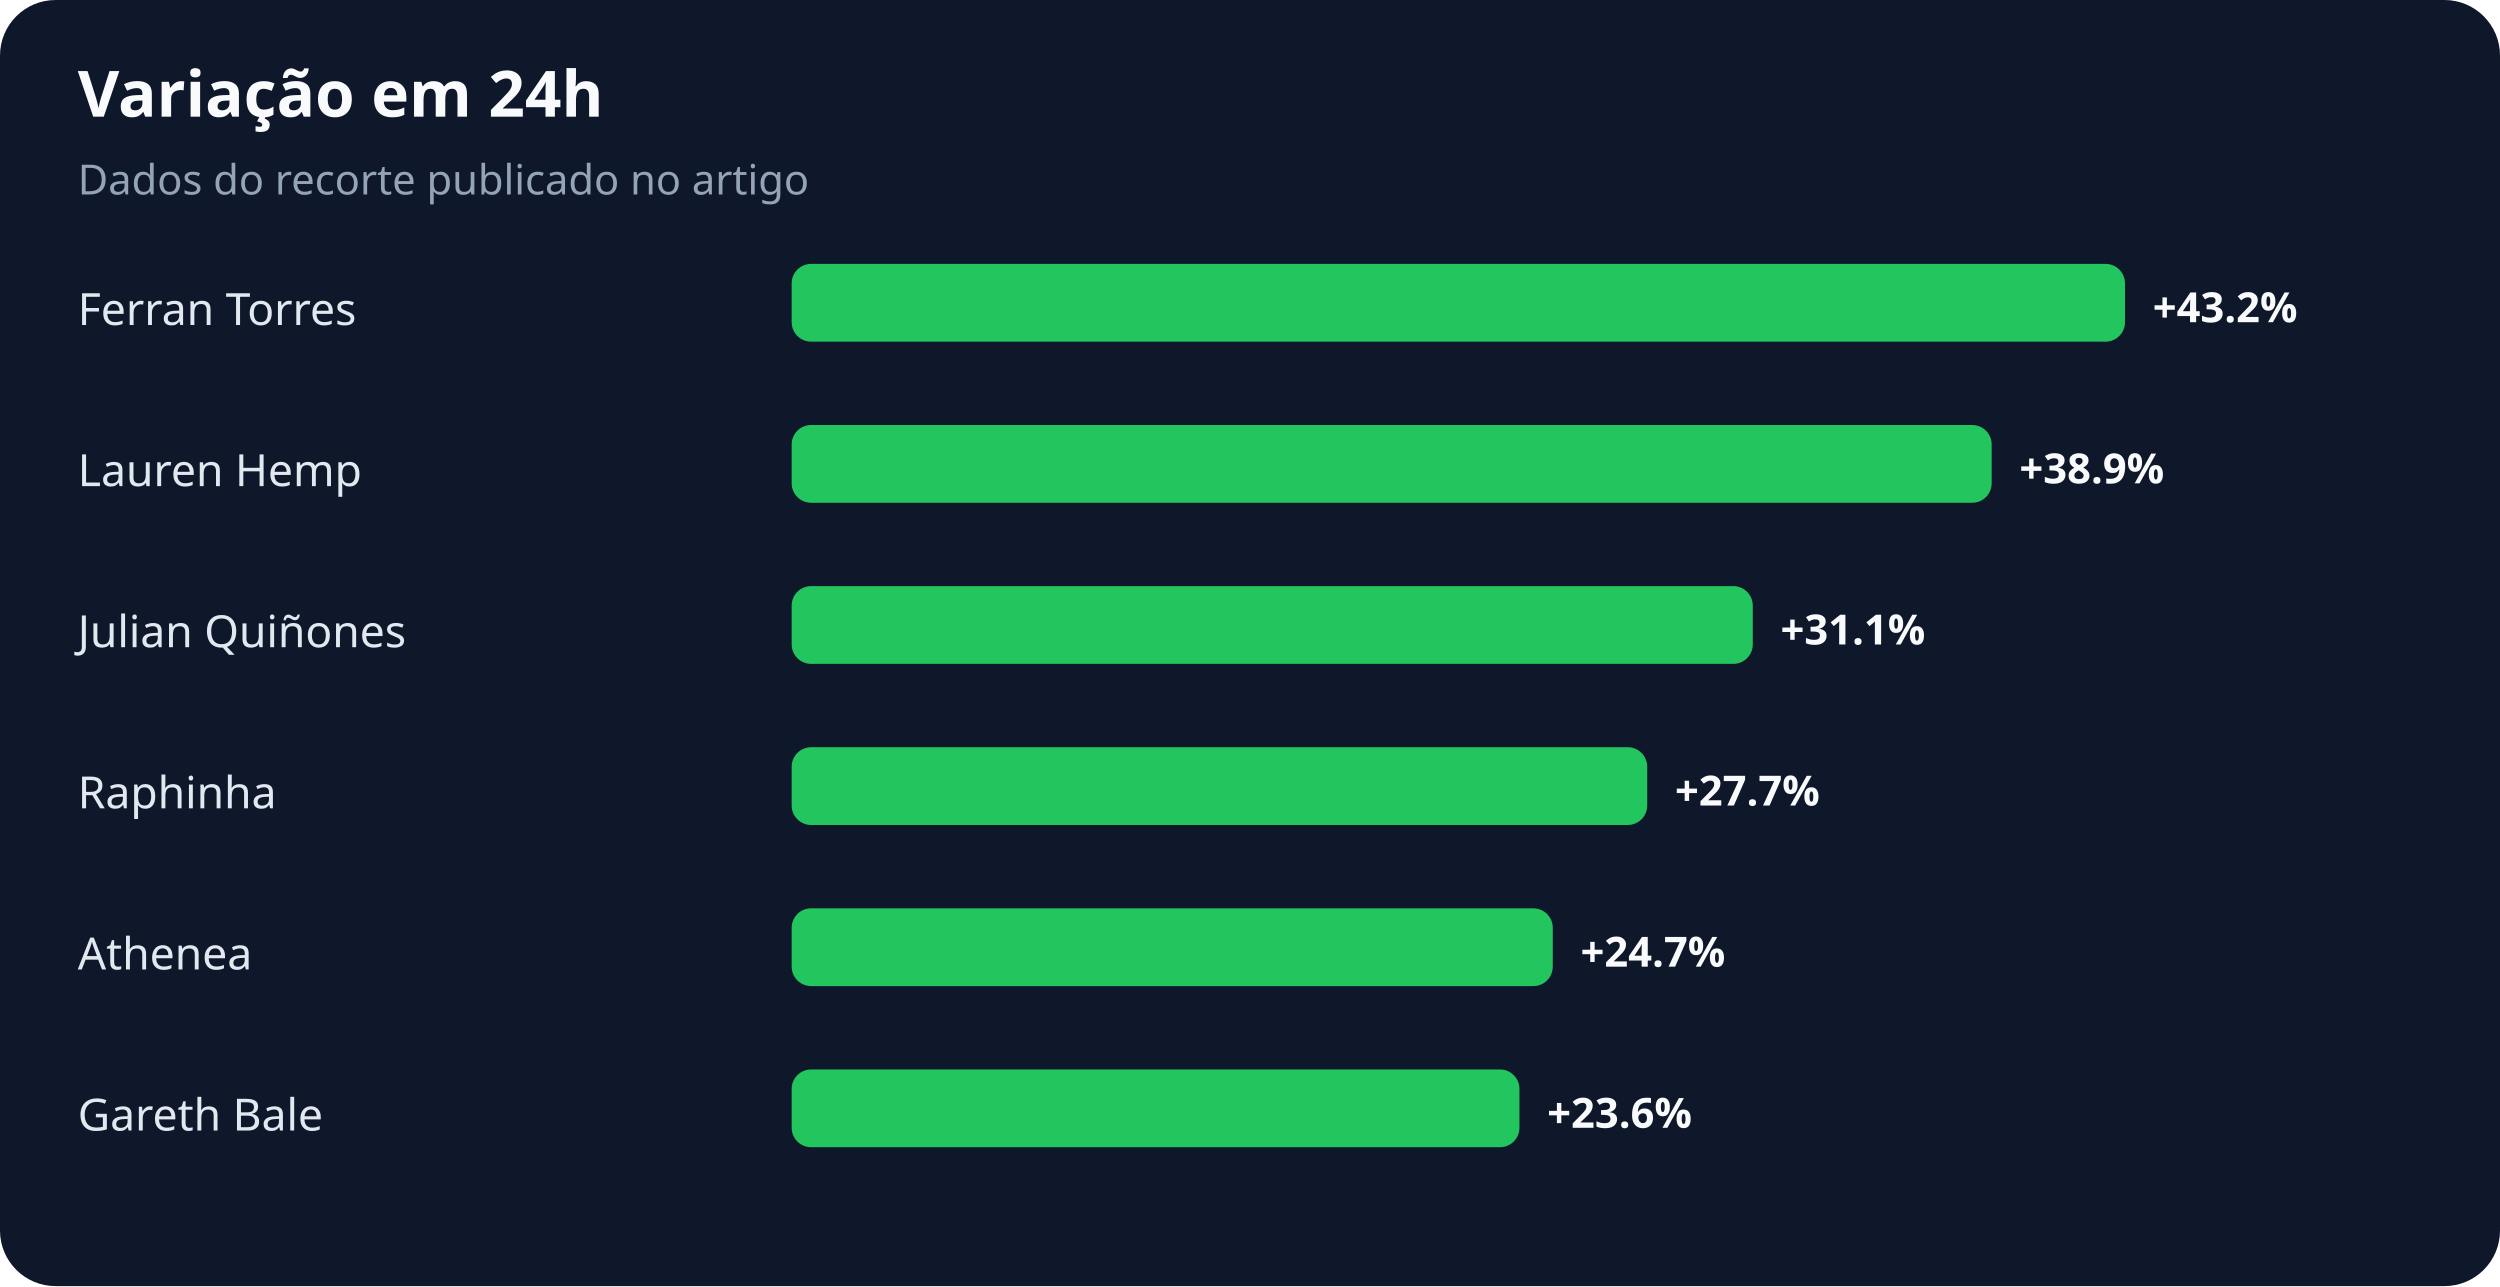
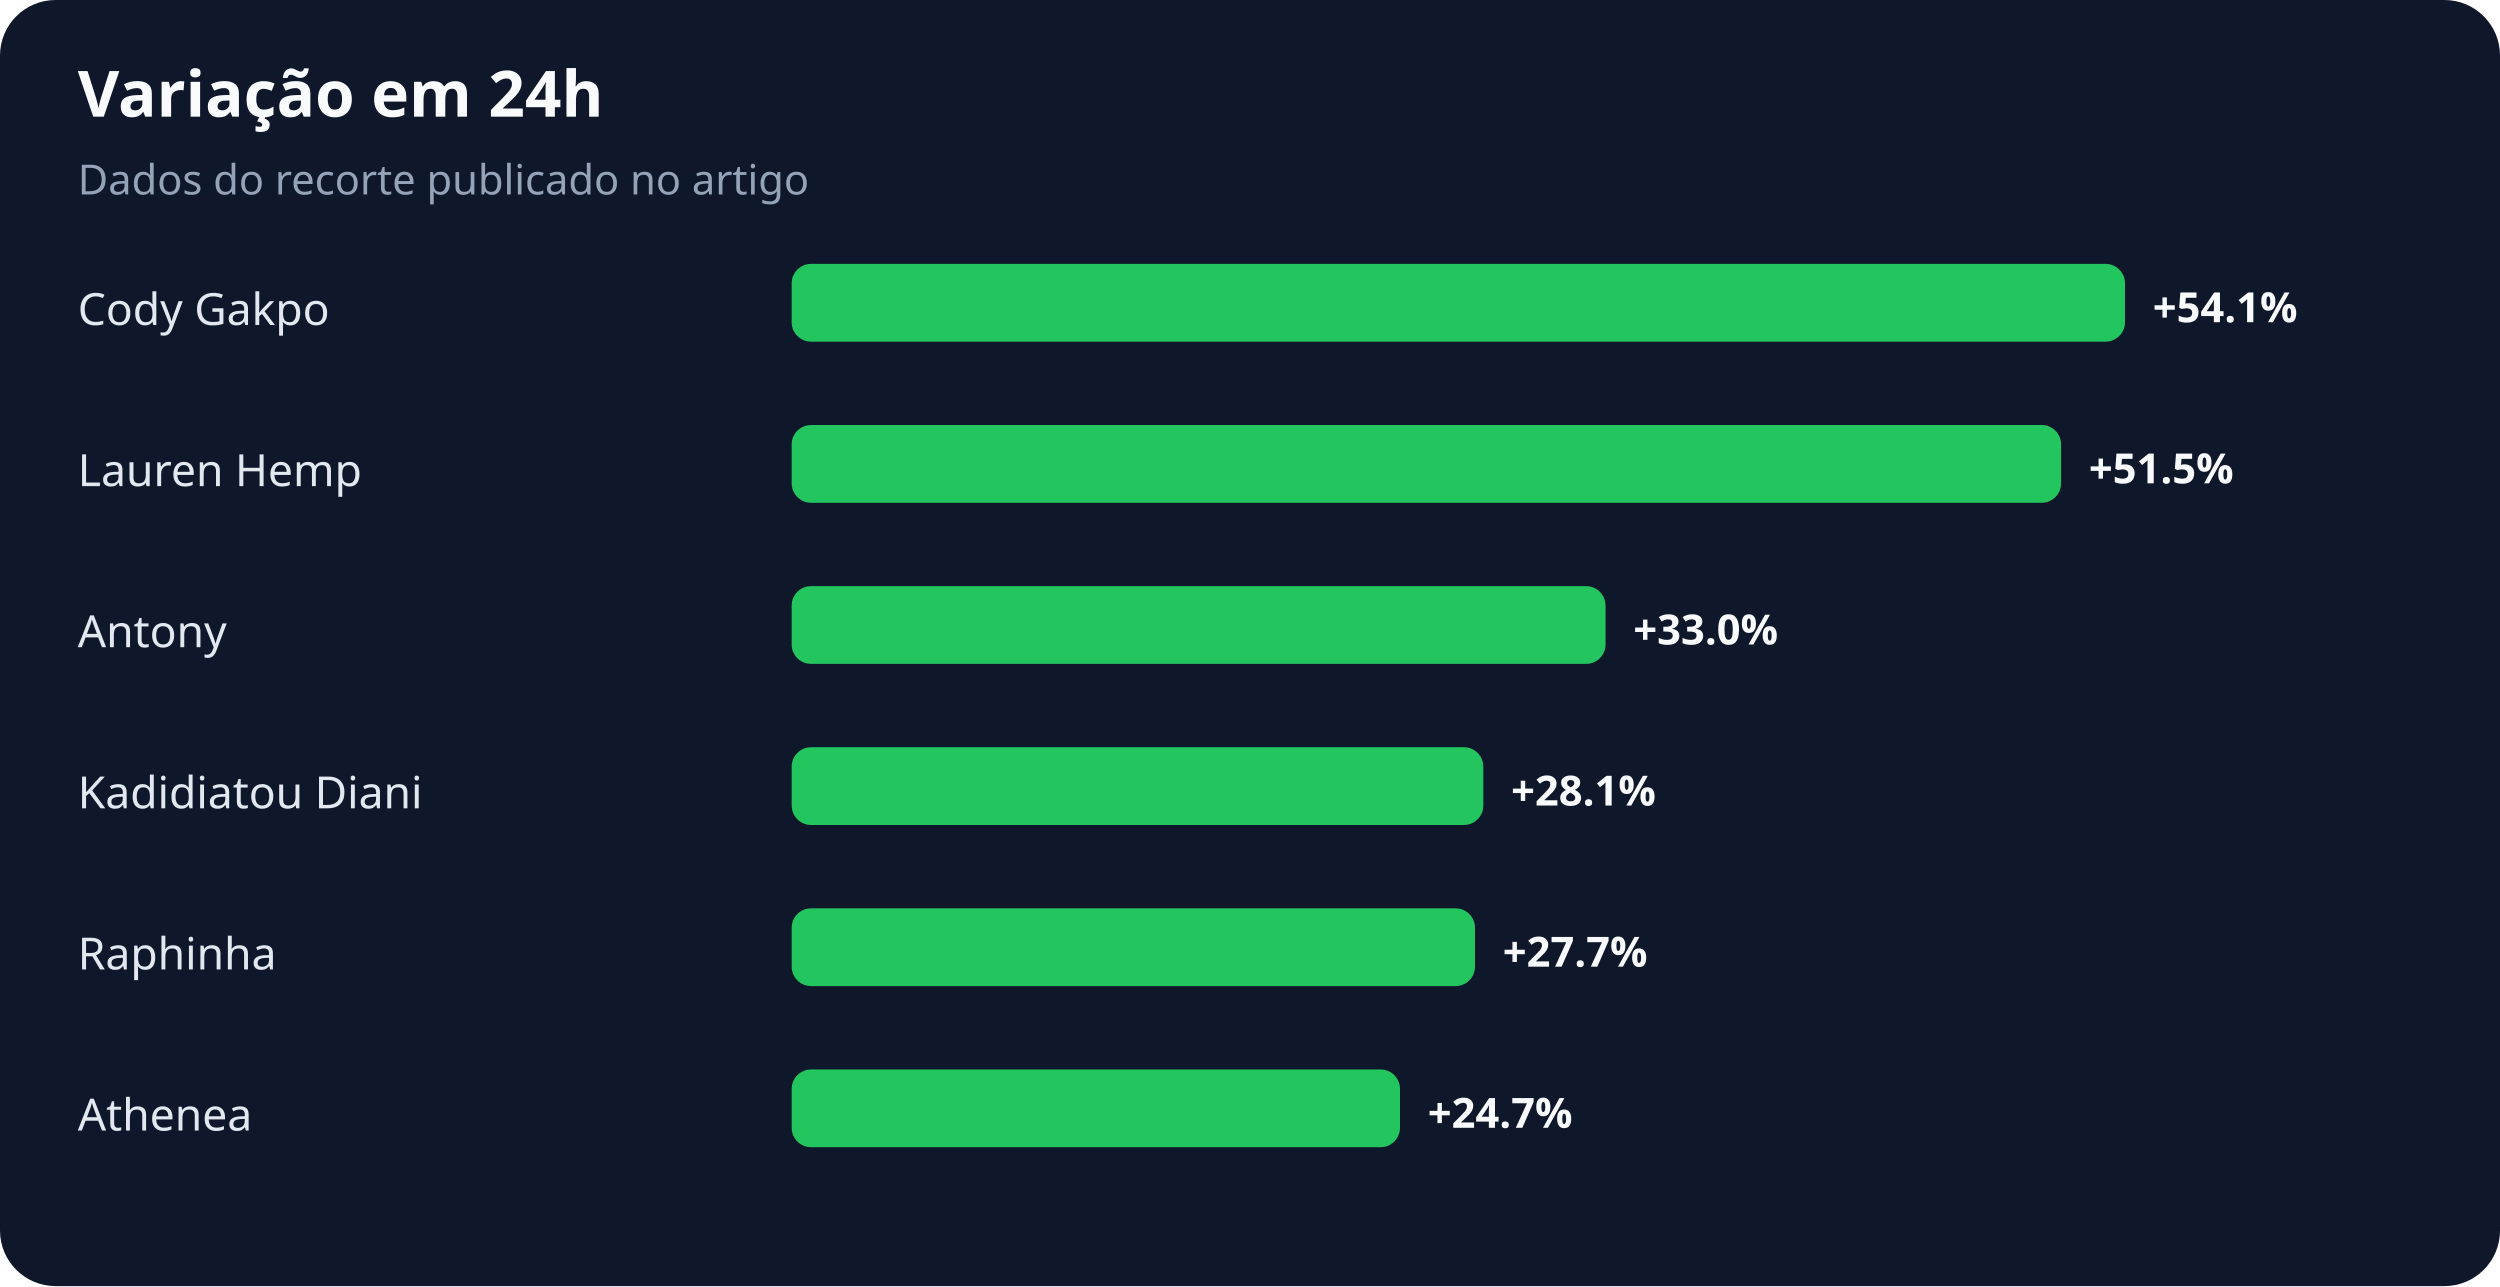
<svg xmlns="http://www.w3.org/2000/svg" width="900" height="463" viewBox="0 0 900 463" role="img" aria-labelledby="title desc">
  <rect width="100%" height="100%" rx="20" fill="#0f172a" />
  <text x="28" y="42" fill="#f8fafc" font-family="system-ui,sans-serif" font-size="23" font-weight="700">Variação em 24h</text>
  <text x="28" y="70" fill="#94a3b8" font-family="system-ui,sans-serif" font-size="15">Dados do recorte publicado no artigo</text>
-   <text x="28" y="117" fill="#e2e8f0" font-family="system-ui,sans-serif" font-size="16">Ferran Torres</text>
+   <text x="28" y="117" fill="#e2e8f0" font-family="system-ui,sans-serif" font-size="16">Cody Gakpo</text>
  <rect x="285" y="95" width="480" height="28" rx="7" fill="#22c55e" />
-   <text x="775" y="116" fill="#f8fafc" font-family="system-ui,sans-serif" font-size="15" font-weight="700">+43.2%</text>
+   <text x="775" y="116" fill="#f8fafc" font-family="system-ui,sans-serif" font-size="15" font-weight="700">+54.1%</text>
  <text x="28" y="175" fill="#e2e8f0" font-family="system-ui,sans-serif" font-size="16">Lauren Hemp</text>
-   <rect x="285" y="153" width="432" height="28" rx="7" fill="#22c55e" />
-   <text x="727" y="174" fill="#f8fafc" font-family="system-ui,sans-serif" font-size="15" font-weight="700">+38.9%</text>
-   <text x="28" y="233" fill="#e2e8f0" font-family="system-ui,sans-serif" font-size="16">Julian Quiñones</text>
-   <rect x="285" y="211" width="346" height="28" rx="7" fill="#22c55e" />
-   <text x="641" y="232" fill="#f8fafc" font-family="system-ui,sans-serif" font-size="15" font-weight="700">+31.1%</text>
-   <text x="28" y="291" fill="#e2e8f0" font-family="system-ui,sans-serif" font-size="16">Raphinha</text>
-   <rect x="285" y="269" width="308" height="28" rx="7" fill="#22c55e" />
-   <text x="603" y="290" fill="#f8fafc" font-family="system-ui,sans-serif" font-size="15" font-weight="700">+27.7%</text>
-   <text x="28" y="349" fill="#e2e8f0" font-family="system-ui,sans-serif" font-size="16">Athenea</text>
-   <rect x="285" y="327" width="274" height="28" rx="7" fill="#22c55e" />
-   <text x="569" y="348" fill="#f8fafc" font-family="system-ui,sans-serif" font-size="15" font-weight="700">+24.7%</text>
-   <text x="28" y="407" fill="#e2e8f0" font-family="system-ui,sans-serif" font-size="16">Gareth Bale</text>
-   <rect x="285" y="385" width="262" height="28" rx="7" fill="#22c55e" />
-   <text x="557" y="406" fill="#f8fafc" font-family="system-ui,sans-serif" font-size="15" font-weight="700">+23.6%</text>
+   <rect x="285" y="153" width="457" height="28" rx="7" fill="#22c55e" />
+   <text x="752" y="174" fill="#f8fafc" font-family="system-ui,sans-serif" font-size="15" font-weight="700">+51.5%</text>
+   <text x="28" y="233" fill="#e2e8f0" font-family="system-ui,sans-serif" font-size="16">Antony</text>
+   <rect x="285" y="211" width="293" height="28" rx="7" fill="#22c55e" />
+   <text x="588" y="232" fill="#f8fafc" font-family="system-ui,sans-serif" font-size="15" font-weight="700">+33.0%</text>
+   <text x="28" y="291" fill="#e2e8f0" font-family="system-ui,sans-serif" font-size="16">Kadidiatou Diani</text>
+   <rect x="285" y="269" width="249" height="28" rx="7" fill="#22c55e" />
+   <text x="544" y="290" fill="#f8fafc" font-family="system-ui,sans-serif" font-size="15" font-weight="700">+28.1%</text>
+   <text x="28" y="349" fill="#e2e8f0" font-family="system-ui,sans-serif" font-size="16">Raphinha</text>
+   <rect x="285" y="327" width="246" height="28" rx="7" fill="#22c55e" />
+   <text x="541" y="348" fill="#f8fafc" font-family="system-ui,sans-serif" font-size="15" font-weight="700">+27.7%</text>
+   <text x="28" y="407" fill="#e2e8f0" font-family="system-ui,sans-serif" font-size="16">Athenea</text>
+   <rect x="285" y="385" width="219" height="28" rx="7" fill="#22c55e" />
+   <text x="514" y="406" fill="#f8fafc" font-family="system-ui,sans-serif" font-size="15" font-weight="700">+24.7%</text>
</svg>
